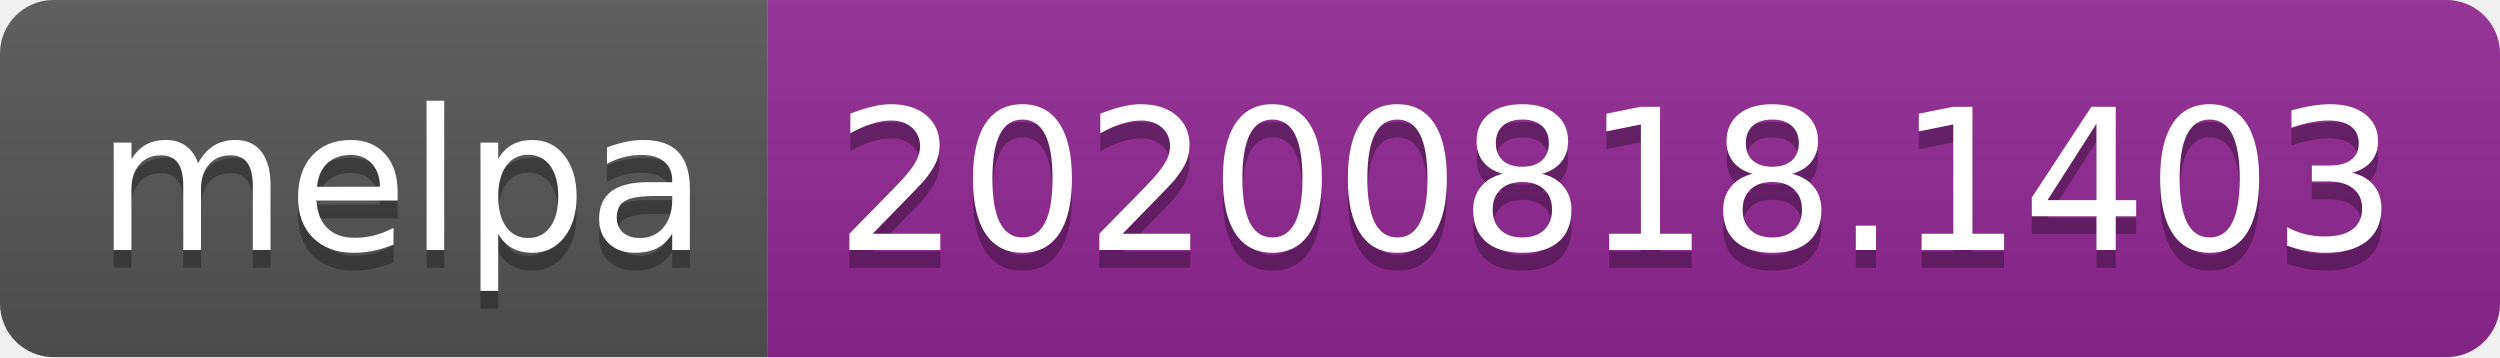
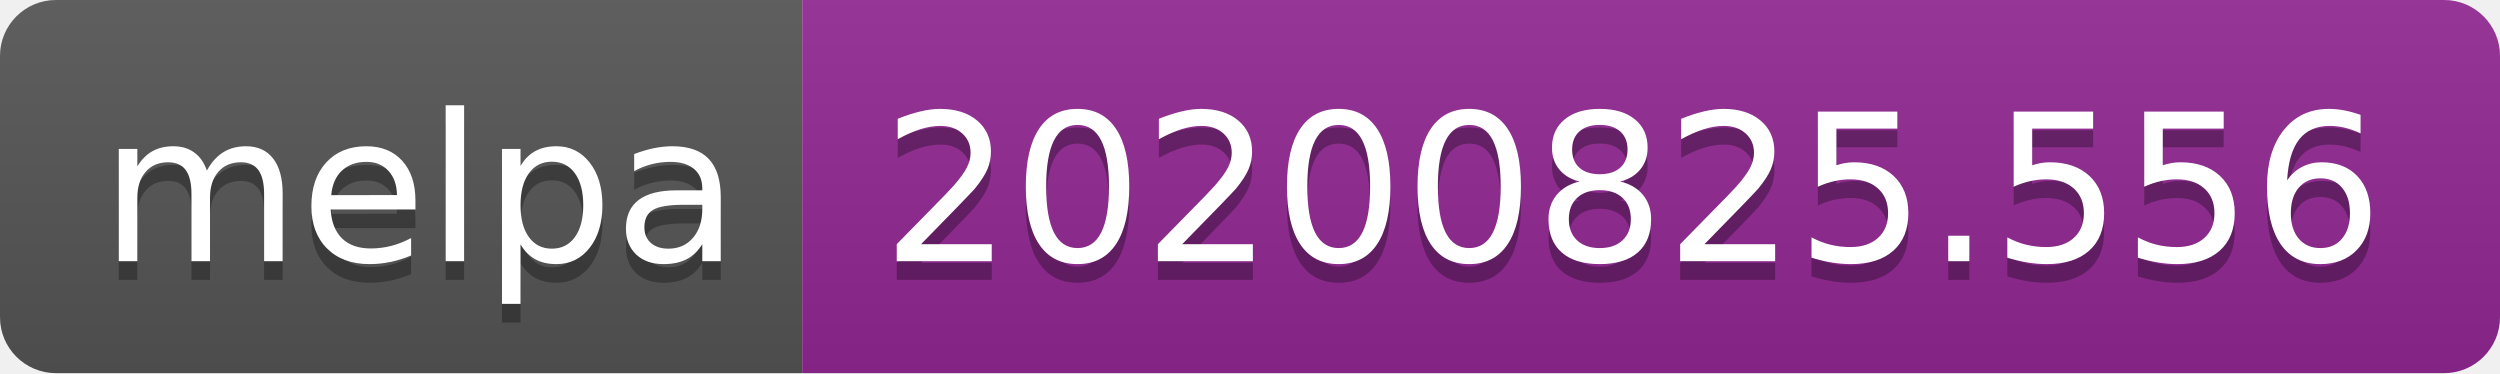
- <svg xmlns="http://www.w3.org/2000/svg" width="140" height="20" role="img" aria-label="melpa: 20200818.1403">
+ <svg xmlns="http://www.w3.org/2000/svg" width="134" height="20" role="img" aria-label="melpa: 20200825.556">
  <linearGradient id="s" x2="0" y2="100%">
    <stop offset="0" stop-color="#bbb" stop-opacity=".1" />
    <stop offset="1" stop-opacity=".1" />
  </linearGradient>
  <clipPath id="r">
-     <rect width="140" height="20" rx="3" fill="#fff" />
+     <rect width="134" height="20" rx="3" fill="#fff" />
  </clipPath>
  <g clip-path="url(#r)">
    <rect width="43" height="20" fill="#555" />
-     <rect x="43" width="97" height="20" fill="#922793" />
-     <rect width="140" height="20" fill="url(#s)" />
+     <rect x="43" width="91" height="20" fill="#922793" />
+     <rect width="134" height="20" fill="url(#s)" />
  </g>
  <g fill="#fff" text-anchor="middle" font-family="Verdana,Geneva,DejaVu Sans,sans-serif" text-rendering="geometricPrecision" font-size="110">
    <text aria-hidden="true" x="225" y="150" fill="#010101" fill-opacity=".3" transform="scale(.1)" textLength="330">melpa</text>
    <text x="225" y="140" transform="scale(.1)" fill="#fff" textLength="330">melpa</text>
-     <text aria-hidden="true" x="905" y="150" fill="#010101" fill-opacity=".3" transform="scale(.1)" textLength="870">20200818.1403</text>
-     <text x="905" y="140" transform="scale(.1)" fill="#fff" textLength="870">20200818.1403</text>
+     <text aria-hidden="true" x="875" y="150" fill="#010101" fill-opacity=".3" transform="scale(.1)" textLength="810">20200825.556</text>
+     <text x="875" y="140" transform="scale(.1)" fill="#fff" textLength="810">20200825.556</text>
  </g>
</svg>
